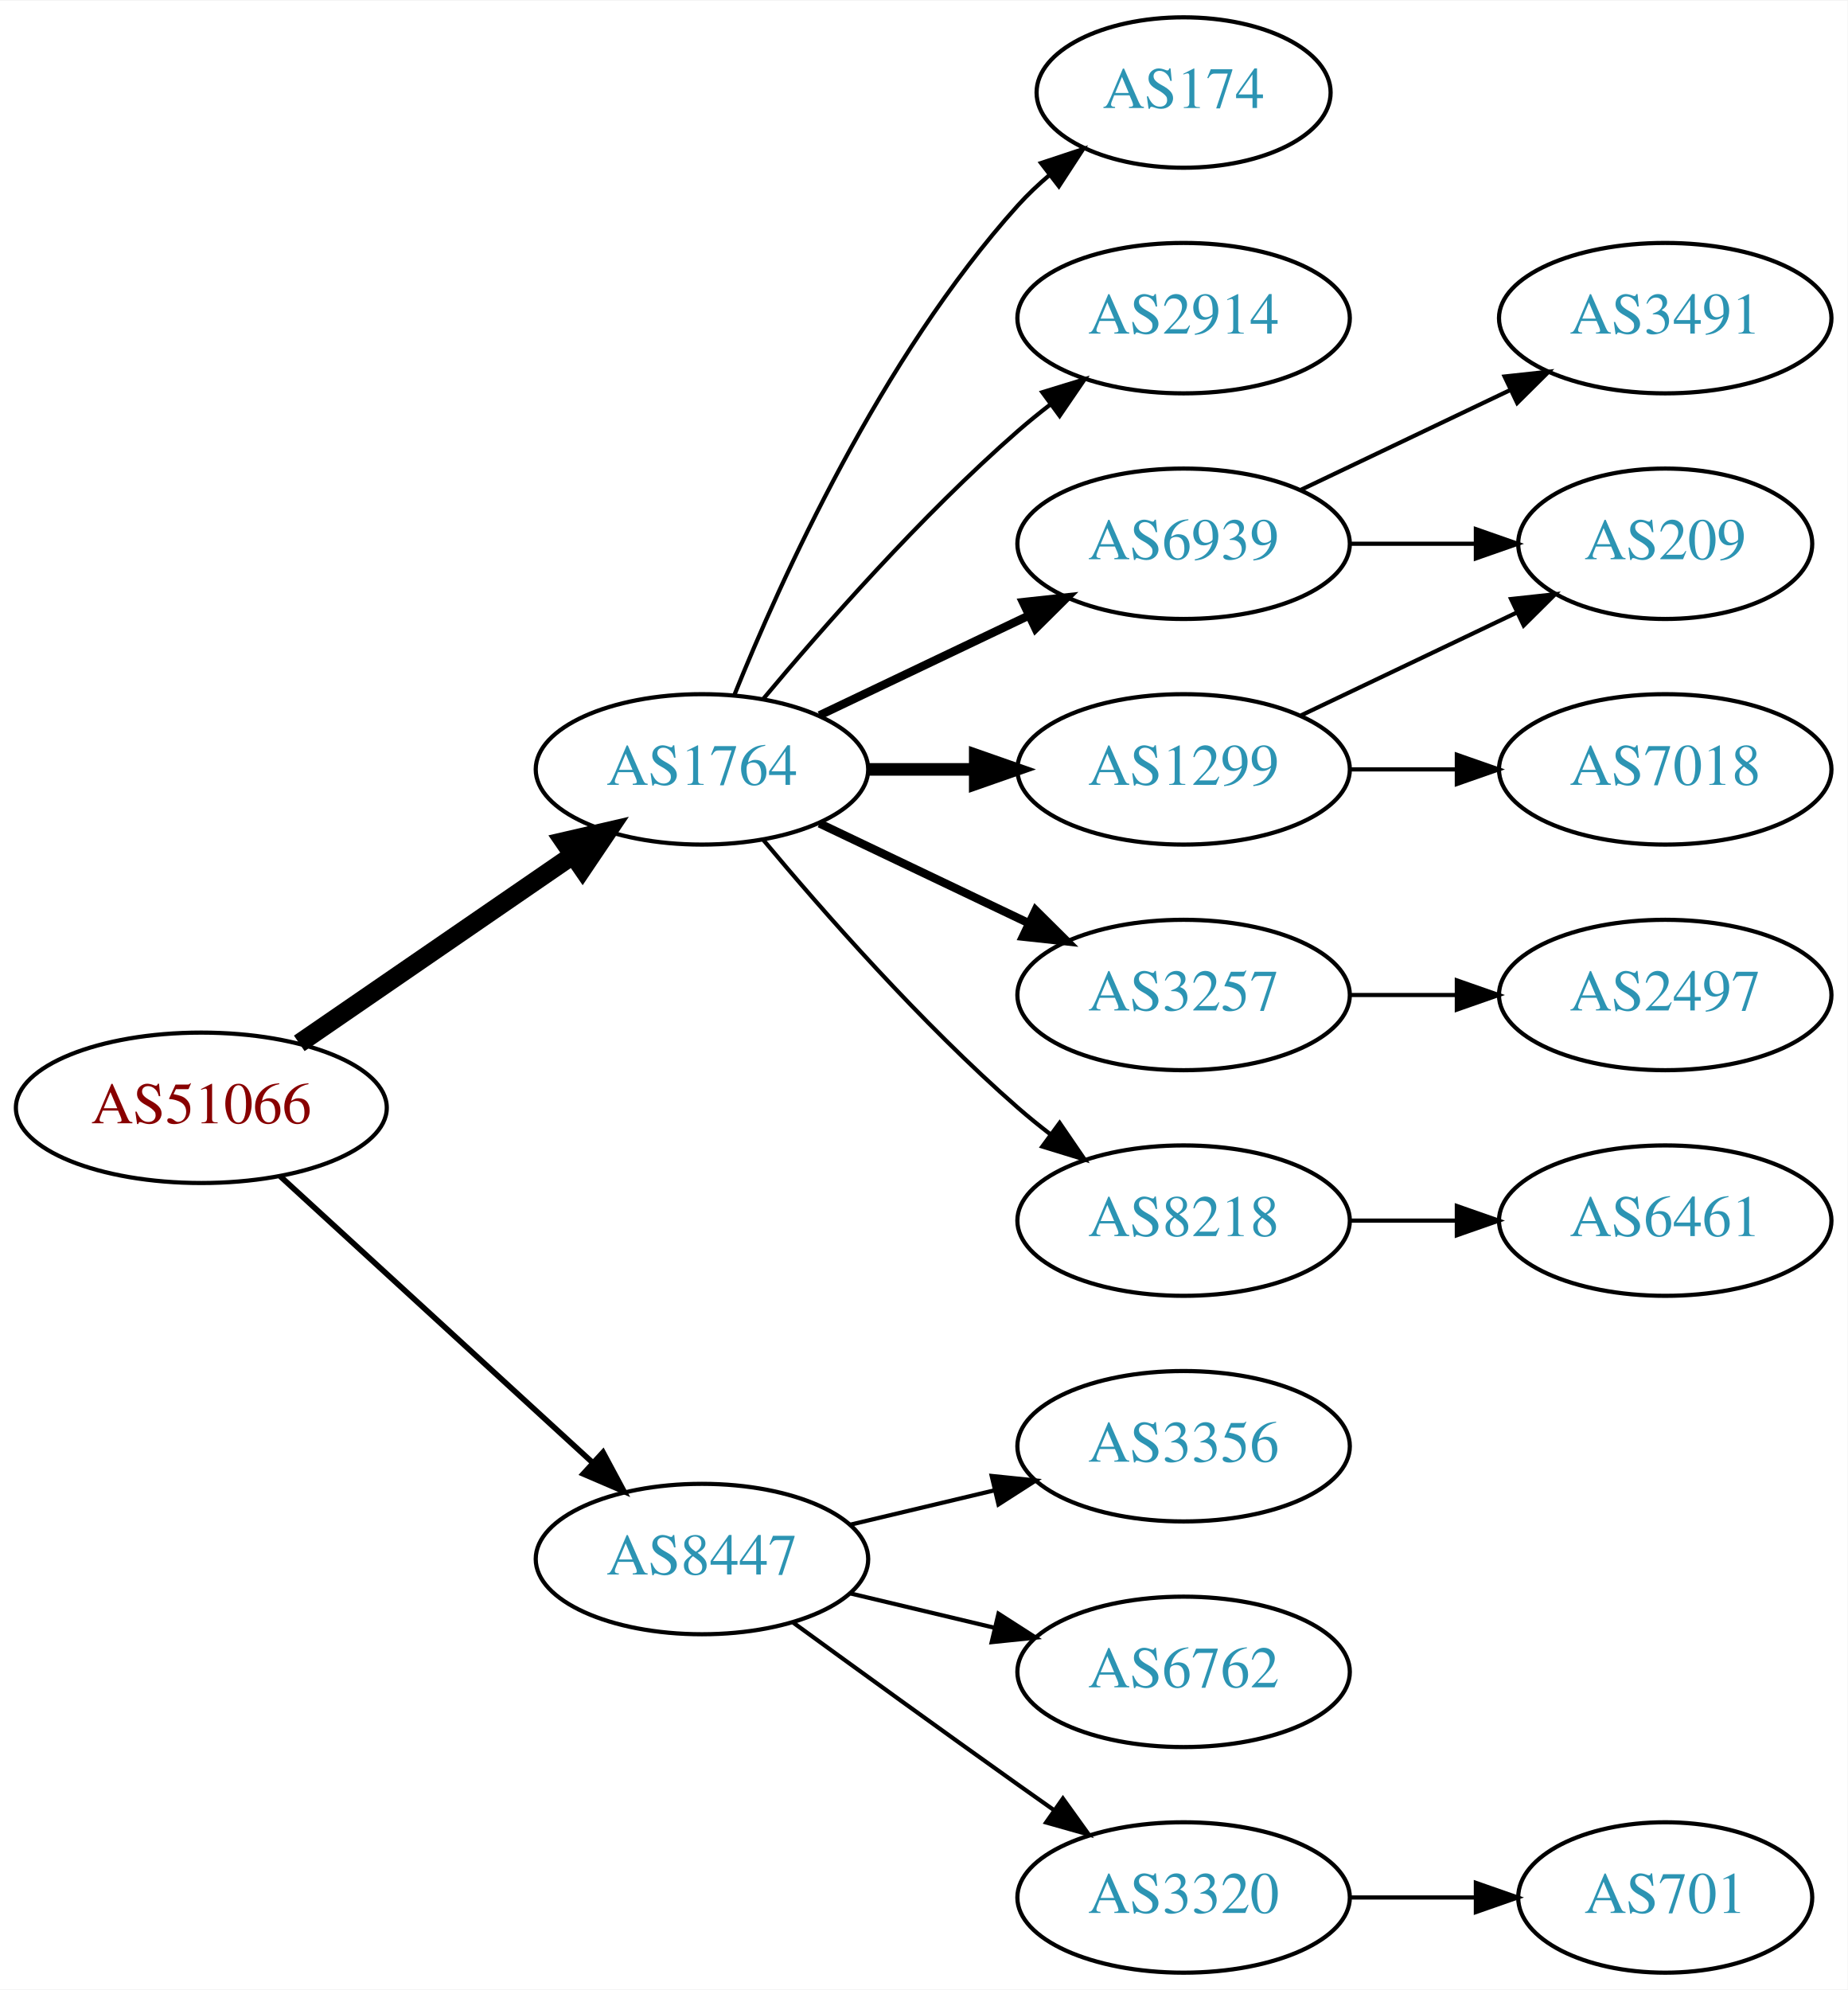
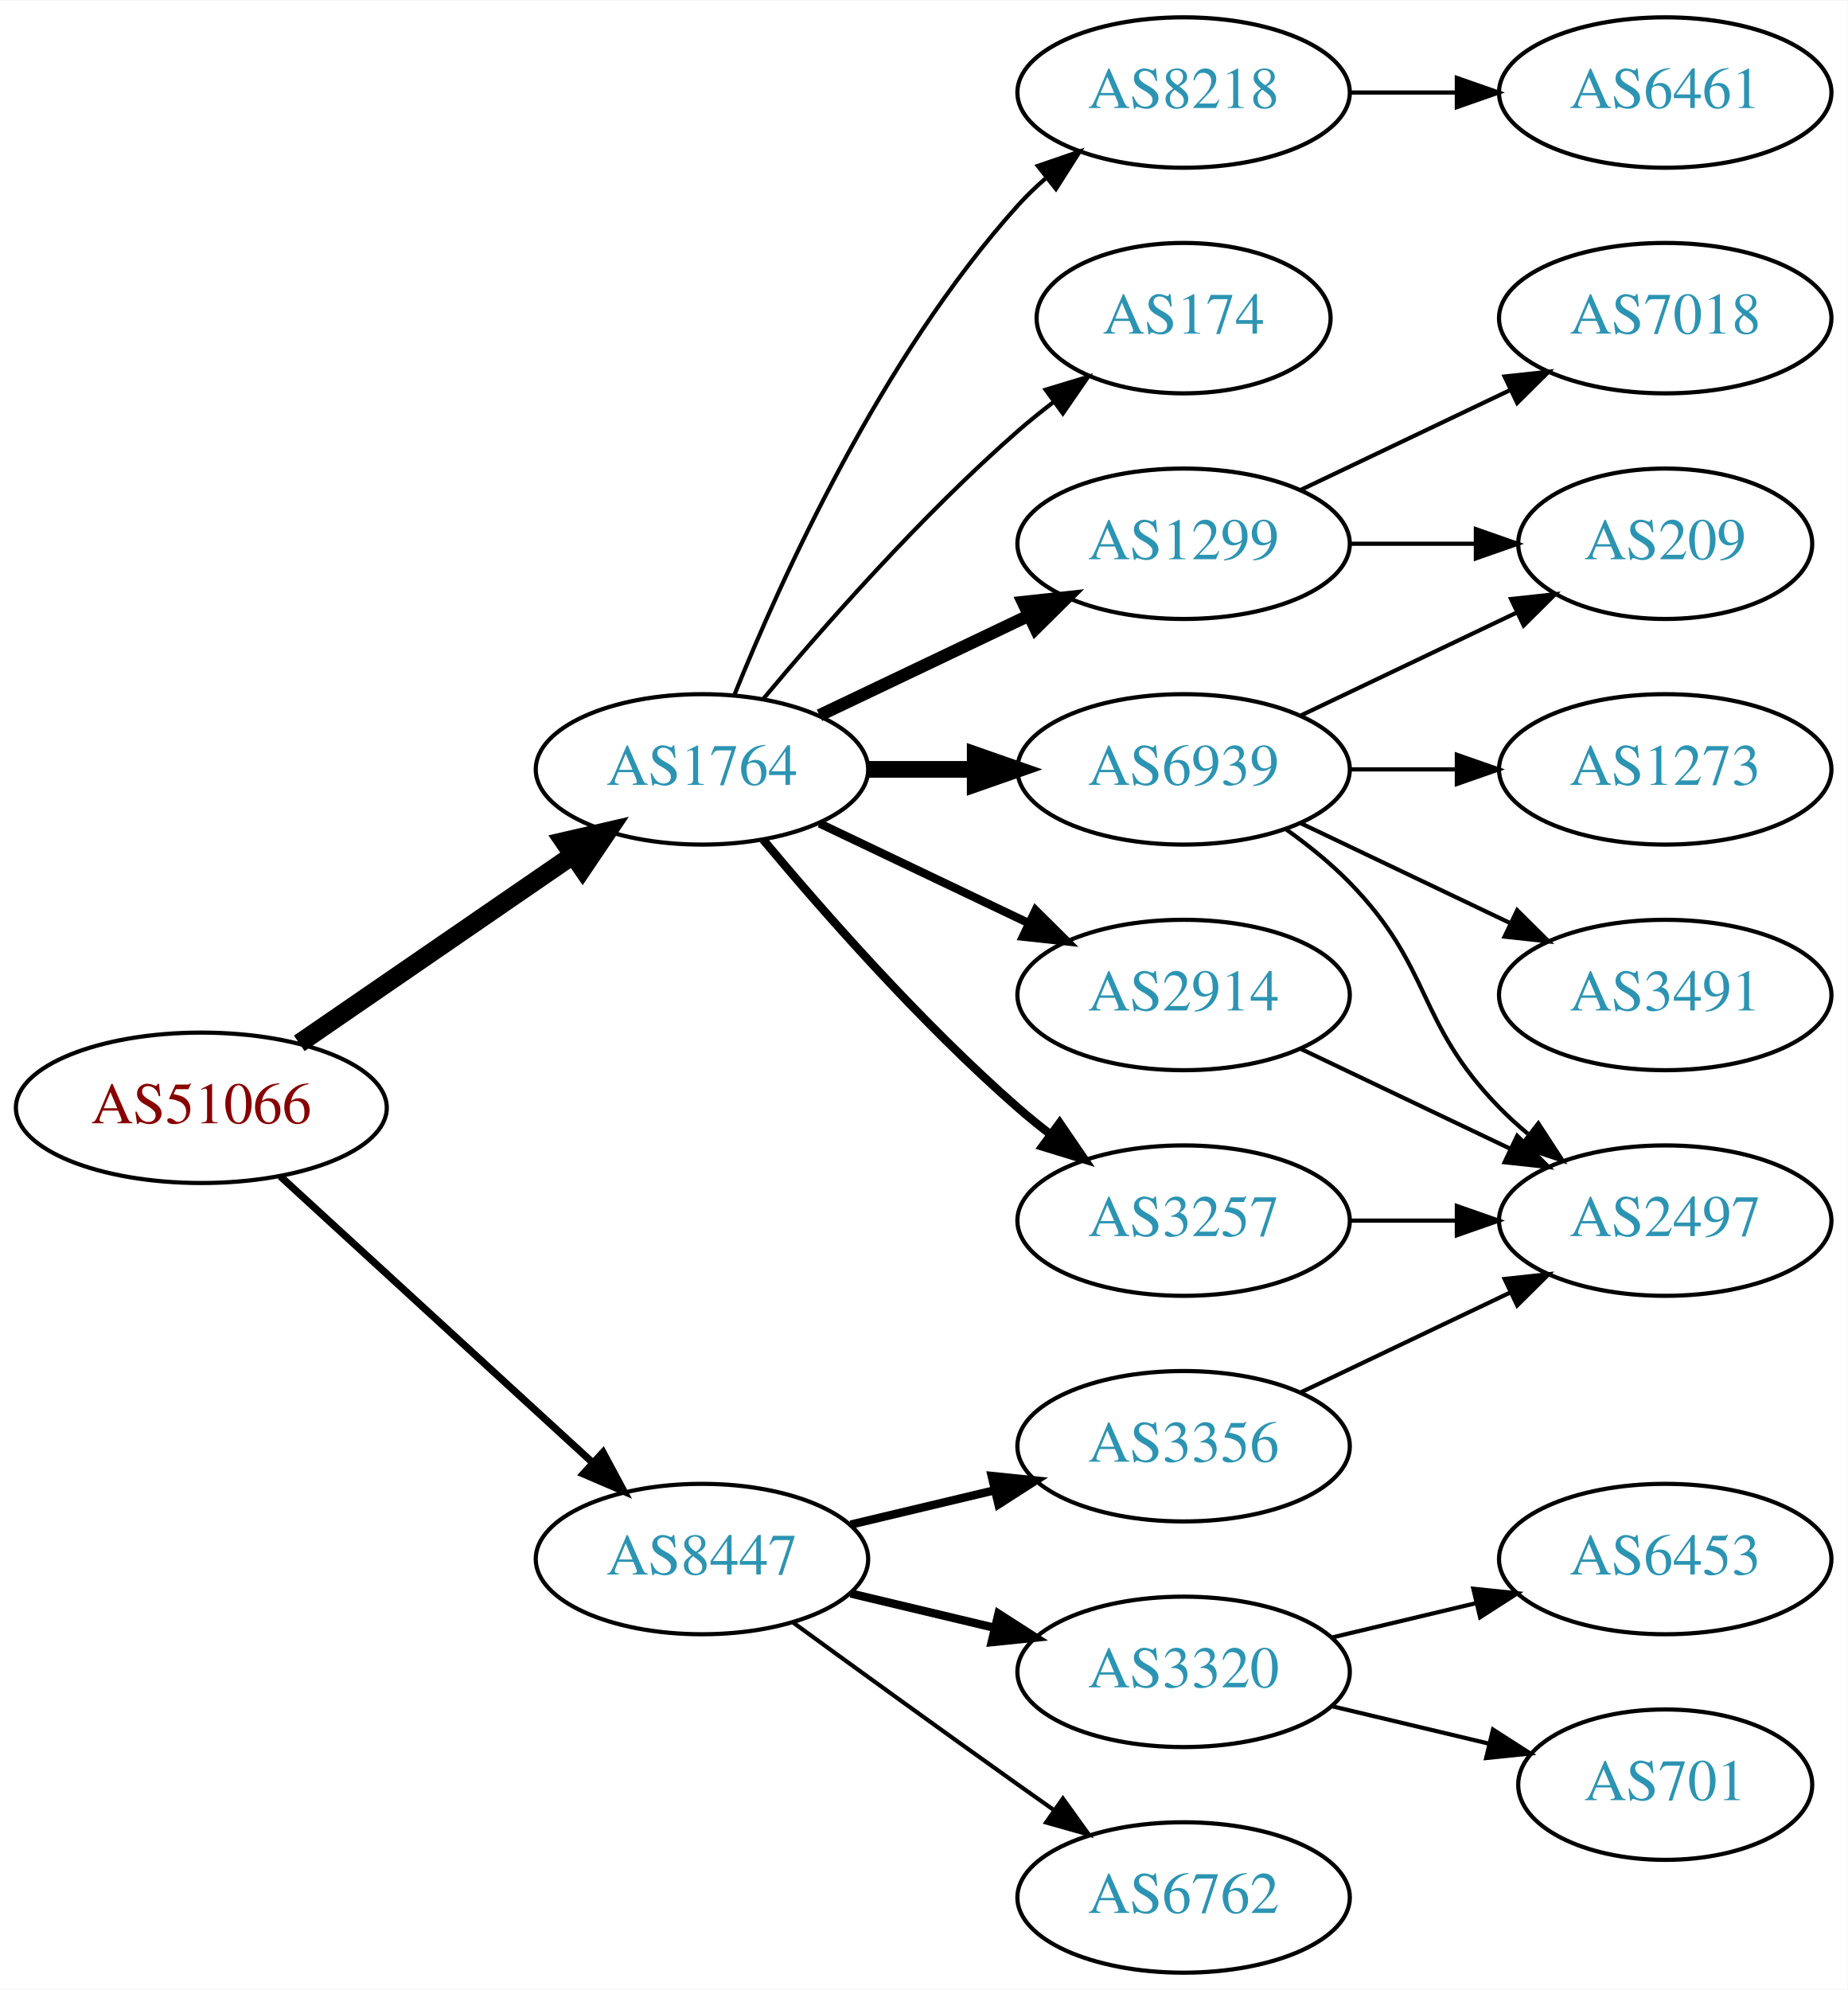
<svg xmlns="http://www.w3.org/2000/svg" xmlns:xlink="http://www.w3.org/1999/xlink" width="442pt" height="476pt" viewBox="0.00 0.00 442.27 476.00">
  <g id="graph0" class="graph" transform="scale(1 1) rotate(0) translate(4 472)">
    <polygon fill="white" stroke="none" points="-4,4 -4,-472 438.271,-472 438.271,4 -4,4" />
    <g id="node1" class="node">
      <g id="a_node1">
        <a xlink:href="/asn/51066" xlink:title="AS51066 ~ AUSTROCONTROL-AS [AT]">
          <ellipse fill="#ffffff" stroke="black" cx="44.196" cy="-207" rx="44.393" ry="18" />
          <text text-anchor="middle" x="44.196" y="-203.3" font-family="Times,serif" font-size="14.00" fill="#880000">AS51066</text>
        </a>
      </g>
    </g>
    <g id="node2" class="node">
      <g id="a_node2">
        <a xlink:href="/asn/1764" xlink:title="AS1764 ~ NEXTLAYER-AS [AT]">
          <ellipse fill="#ffffff" stroke="black" cx="164.039" cy="-288" rx="39.794" ry="18" />
          <text text-anchor="middle" x="164.039" y="-284.3" font-family="Times,serif" font-size="14.00" fill="#2c94b3">AS1764</text>
        </a>
      </g>
    </g>
    <g id="edge1" class="edge">
      <path fill="none" stroke="black" stroke-width="4.5" d="M67.639,-222.426C86.22,-235.198 112.781,-253.455 133.161,-267.463" />
      <polygon fill="black" stroke="black" stroke-width="4.5" points="131.003,-270.758 141.475,-273.178 135.464,-264.269 131.003,-270.758" />
    </g>
    <g id="node3" class="node">
      <g id="a_node3">
        <a xlink:href="/asn/8447" xlink:title="AS8447 ~ A1 Telekom Austria AG [AT]">
          <ellipse fill="#ffffff" stroke="black" cx="164.039" cy="-99" rx="39.794" ry="18" />
          <text text-anchor="middle" x="164.039" y="-95.3" font-family="Times,serif" font-size="14.00" fill="#2c94b3">AS8447</text>
        </a>
      </g>
    </g>
    <g id="edge2" class="edge">
-       <path fill="none" stroke="black" stroke-width="1.35" d="M63.094,-190.597C83.022,-172.333 115.38,-142.678 137.857,-122.079" />
-       <polygon fill="black" stroke="black" stroke-width="1.35" points="140.351,-124.54 145.359,-115.203 135.622,-119.38 140.351,-124.54" />
+       <path fill="none" stroke="black" stroke-width="1.731" d="M63.094,-190.597C83.022,-172.333 115.38,-142.678 137.857,-122.079" />
+       <polygon fill="black" stroke="black" stroke-width="1.731" points="140.351,-124.54 145.359,-115.203 135.622,-119.38 140.351,-124.54" />
    </g>
    <g id="node4" class="node">
      <g id="a_node4">
        <a xlink:href="/asn/1299" xlink:title="AS1299 ~ Telia Carrier [EU]">
-           <ellipse fill="#ffffff" stroke="black" cx="279.332" cy="-288" rx="39.794" ry="18" />
-           <text text-anchor="middle" x="279.332" y="-284.3" font-family="Times,serif" font-size="14.00" fill="#2c94b3">AS1299</text>
+           <ellipse fill="#ffffff" stroke="black" cx="279.332" cy="-342" rx="39.794" ry="18" />
+           <text text-anchor="middle" x="279.332" y="-338.3" font-family="Times,serif" font-size="14.00" fill="#2c94b3">AS1299</text>
        </a>
      </g>
    </g>
    <g id="edge3" class="edge">
-       <path fill="none" stroke="black" stroke-width="3" d="M203.711,-288C211.914,-288 220.678,-288 229.21,-288" />
-       <polygon fill="black" stroke="black" stroke-width="3" points="229.449,-291.5 239.449,-288 229.449,-284.5 229.449,-291.5" />
+       <path fill="none" stroke="black" stroke-width="3" d="M192.175,-300.934C207.169,-308.081 225.99,-317.052 242.213,-324.785" />
+       <polygon fill="black" stroke="black" stroke-width="3" points="240.884,-328.028 251.417,-329.171 243.895,-321.709 240.884,-328.028" />
    </g>
    <g id="node5" class="node">
      <g id="a_node5">
-         <a xlink:href="/asn/3257" xlink:title="AS3257 ~ GTT [DE]">
-           <ellipse fill="#ffffff" stroke="black" cx="279.332" cy="-234" rx="39.794" ry="18" />
-           <text text-anchor="middle" x="279.332" y="-230.3" font-family="Times,serif" font-size="14.00" fill="#2c94b3">AS3257</text>
+         <a xlink:href="/asn/6939" xlink:title="AS6939 ~ Hurricane Electric LLC [US]">
+           <ellipse fill="#ffffff" stroke="black" cx="279.332" cy="-288" rx="39.794" ry="18" />
+           <text text-anchor="middle" x="279.332" y="-284.3" font-family="Times,serif" font-size="14.00" fill="#2c94b3">AS6939</text>
        </a>
      </g>
    </g>
    <g id="edge4" class="edge">
-       <path fill="none" stroke="black" stroke-width="2" d="M192.175,-275.066C207.169,-267.919 225.99,-258.948 242.213,-251.215" />
-       <polygon fill="black" stroke="black" stroke-width="2" points="243.895,-254.291 251.417,-246.829 240.884,-247.972 243.895,-254.291" />
+       <path fill="none" stroke="black" stroke-width="4" d="M203.711,-288C211.914,-288 220.678,-288 229.21,-288" />
+       <polygon fill="black" stroke="black" stroke-width="4" points="229.449,-291.5 239.449,-288 229.449,-284.5 229.449,-291.5" />
    </g>
    <g id="node6" class="node">
      <g id="a_node6">
        <a xlink:href="/asn/8218" xlink:title="AS8218 ~ legacy Neotelecoms [FR]">
-           <ellipse fill="#ffffff" stroke="black" cx="279.332" cy="-180" rx="39.794" ry="18" />
-           <text text-anchor="middle" x="279.332" y="-176.3" font-family="Times,serif" font-size="14.00" fill="#2c94b3">AS8218</text>
+           <ellipse fill="#ffffff" stroke="black" cx="279.332" cy="-450" rx="39.794" ry="18" />
+           <text text-anchor="middle" x="279.332" y="-446.3" font-family="Times,serif" font-size="14.00" fill="#2c94b3">AS8218</text>
        </a>
      </g>
    </g>
    <g id="edge5" class="edge">
-       <path fill="none" stroke="black" d="M178.669,-271.183C192.951,-254.071 216.498,-227.255 239.685,-207 242.151,-204.846 244.789,-202.706 247.487,-200.628" />
-       <polygon fill="black" stroke="black" points="249.66,-203.375 255.641,-194.63 245.512,-197.736 249.66,-203.375" />
+       <path fill="none" stroke="black" d="M171.786,-305.787C182.837,-333.243 206.891,-386.578 239.685,-423 241.688,-425.224 243.906,-427.363 246.239,-429.397" />
+       <polygon fill="black" stroke="black" points="244.437,-432.433 254.458,-435.873 248.769,-426.935 244.437,-432.433" />
    </g>
    <g id="node7" class="node">
      <g id="a_node7">
-         <a xlink:href="/asn/174" xlink:title="AS174 ~ Cogent Communications [US]">
-           <ellipse fill="#ffffff" stroke="black" cx="279.332" cy="-450" rx="35.194" ry="18" />
-           <text text-anchor="middle" x="279.332" y="-446.3" font-family="Times,serif" font-size="14.00" fill="#2c94b3">AS174</text>
+         <a xlink:href="/asn/3257" xlink:title="AS3257 ~ GTT [DE]">
+           <ellipse fill="#ffffff" stroke="black" cx="279.332" cy="-180" rx="39.794" ry="18" />
+           <text text-anchor="middle" x="279.332" y="-176.3" font-family="Times,serif" font-size="14.00" fill="#2c94b3">AS3257</text>
        </a>
      </g>
    </g>
    <g id="edge6" class="edge">
-       <path fill="none" stroke="black" d="M171.786,-305.787C182.837,-333.243 206.891,-386.578 239.685,-423 242.001,-425.572 244.606,-428.03 247.341,-430.343" />
-       <polygon fill="black" stroke="black" points="245.207,-433.117 255.264,-436.448 249.479,-427.572 245.207,-433.117" />
+       <path fill="none" stroke="black" stroke-width="2" d="M178.669,-271.183C192.951,-254.071 216.498,-227.255 239.685,-207 242.151,-204.846 244.789,-202.706 247.487,-200.628" />
+       <polygon fill="black" stroke="black" stroke-width="2" points="249.66,-203.375 255.641,-194.63 245.512,-197.736 249.66,-203.375" />
    </g>
    <g id="node8" class="node">
      <g id="a_node8">
-         <a xlink:href="/asn/2914" xlink:title="AS2914 ~ NTT America, Inc. [US]">
-           <ellipse fill="#ffffff" stroke="black" cx="279.332" cy="-396" rx="39.794" ry="18" />
-           <text text-anchor="middle" x="279.332" y="-392.3" font-family="Times,serif" font-size="14.00" fill="#2c94b3">AS2914</text>
+         <a xlink:href="/asn/174" xlink:title="AS174 ~ Cogent Communications [US]">
+           <ellipse fill="#ffffff" stroke="black" cx="279.332" cy="-396" rx="35.194" ry="18" />
+           <text text-anchor="middle" x="279.332" y="-392.3" font-family="Times,serif" font-size="14.00" fill="#2c94b3">AS174</text>
        </a>
      </g>
    </g>
    <g id="edge7" class="edge">
-       <path fill="none" stroke="black" d="M178.669,-304.817C192.951,-321.929 216.498,-348.745 239.685,-369 242.151,-371.154 244.789,-373.294 247.487,-375.372" />
-       <polygon fill="black" stroke="black" points="245.512,-378.264 255.641,-381.37 249.66,-372.625 245.512,-378.264" />
+       <path fill="none" stroke="black" d="M178.669,-304.817C192.951,-321.929 216.498,-348.745 239.685,-369 242.355,-371.332 245.228,-373.648 248.158,-375.886" />
+       <polygon fill="black" stroke="black" points="246.309,-378.87 256.449,-381.939 250.436,-373.216 246.309,-378.87" />
    </g>
    <g id="node9" class="node">
      <g id="a_node9">
-         <a xlink:href="/asn/6939" xlink:title="AS6939 ~ Hurricane Electric LLC [US]">
-           <ellipse fill="#ffffff" stroke="black" cx="279.332" cy="-342" rx="39.794" ry="18" />
-           <text text-anchor="middle" x="279.332" y="-338.3" font-family="Times,serif" font-size="14.00" fill="#2c94b3">AS6939</text>
+         <a xlink:href="/asn/2914" xlink:title="AS2914 ~ NTT America, Inc. [US]">
+           <ellipse fill="#ffffff" stroke="black" cx="279.332" cy="-234" rx="39.794" ry="18" />
+           <text text-anchor="middle" x="279.332" y="-230.3" font-family="Times,serif" font-size="14.00" fill="#2c94b3">AS2914</text>
        </a>
      </g>
    </g>
    <g id="edge8" class="edge">
-       <path fill="none" stroke="black" stroke-width="2" d="M192.175,-300.934C207.169,-308.081 225.99,-317.052 242.213,-324.785" />
-       <polygon fill="black" stroke="black" stroke-width="2" points="240.884,-328.028 251.417,-329.171 243.895,-321.709 240.884,-328.028" />
-     </g>
-     <g id="node15" class="node">
-       <g id="a_node15">
+       <path fill="none" stroke="black" stroke-width="2" d="M192.175,-275.066C207.169,-267.919 225.99,-258.948 242.213,-251.215" />
+       <polygon fill="black" stroke="black" stroke-width="2" points="243.895,-254.291 251.417,-246.829 240.884,-247.972 243.895,-254.291" />
+     </g>
+     <g id="node16" class="node">
+       <g id="a_node16">
        <a xlink:href="/asn/3356" xlink:title="AS3356 ~ Level 3 Parent, LLC [US]">
          <ellipse fill="#ffffff" stroke="black" cx="279.332" cy="-126" rx="39.794" ry="18" />
          <text text-anchor="middle" x="279.332" y="-122.3" font-family="Times,serif" font-size="14.00" fill="#2c94b3">AS3356</text>
        </a>
      </g>
    </g>
-     <g id="edge15" class="edge">
-       <path fill="none" stroke="black" d="M199.646,-107.248C210.517,-109.838 222.671,-112.735 234.114,-115.462" />
-       <polygon fill="black" stroke="black" points="233.397,-118.889 243.936,-117.803 235.02,-112.08 233.397,-118.889" />
-     </g>
-     <g id="node16" class="node">
-       <g id="a_node16">
-         <a xlink:href="/asn/6762" xlink:title="AS6762 ~ TELECOM ITALIA SPARKLE S.p.A. [IT]">
-           <ellipse fill="#ffffff" stroke="black" cx="279.332" cy="-72" rx="39.794" ry="18" />
-           <text text-anchor="middle" x="279.332" y="-68.3" font-family="Times,serif" font-size="14.00" fill="#2c94b3">AS6762</text>
-         </a>
-       </g>
-     </g>
-     <g id="edge16" class="edge">
-       <path fill="none" stroke="black" d="M199.646,-90.752C210.517,-88.162 222.671,-85.265 234.114,-82.538" />
-       <polygon fill="black" stroke="black" points="235.02,-85.92 243.936,-80.197 233.397,-79.111 235.02,-85.92" />
+     <g id="edge18" class="edge">
+       <path fill="none" stroke="black" stroke-width="2" d="M199.646,-107.248C210.517,-109.838 222.671,-112.735 234.114,-115.462" />
+       <polygon fill="black" stroke="black" stroke-width="2" points="233.397,-118.889 243.936,-117.803 235.02,-112.08 233.397,-118.889" />
    </g>
    <g id="node17" class="node">
      <g id="a_node17">
        <a xlink:href="/asn/3320" xlink:title="AS3320 ~ DTAG [DE]">
+           <ellipse fill="#ffffff" stroke="black" cx="279.332" cy="-72" rx="39.794" ry="18" />
+           <text text-anchor="middle" x="279.332" y="-68.3" font-family="Times,serif" font-size="14.00" fill="#2c94b3">AS3320</text>
+         </a>
+       </g>
+     </g>
+     <g id="edge19" class="edge">
+       <path fill="none" stroke="black" stroke-width="2" d="M199.646,-90.752C210.517,-88.162 222.671,-85.265 234.114,-82.538" />
+       <polygon fill="black" stroke="black" stroke-width="2" points="235.02,-85.92 243.936,-80.197 233.397,-79.111 235.02,-85.92" />
+     </g>
+     <g id="node18" class="node">
+       <g id="a_node18">
+         <a xlink:href="/asn/6762" xlink:title="AS6762 ~ TELECOM ITALIA SPARKLE S.p.A. [IT]">
          <ellipse fill="#ffffff" stroke="black" cx="279.332" cy="-18" rx="39.794" ry="18" />
-           <text text-anchor="middle" x="279.332" y="-14.3" font-family="Times,serif" font-size="14.00" fill="#2c94b3">AS3320</text>
-         </a>
-       </g>
-     </g>
-     <g id="edge17" class="edge">
+           <text text-anchor="middle" x="279.332" y="-14.3" font-family="Times,serif" font-size="14.00" fill="#2c94b3">AS6762</text>
+         </a>
+       </g>
+     </g>
+     <g id="edge20" class="edge">
      <path fill="none" stroke="black" d="M185.887,-83.778C200.821,-72.909 221.435,-57.975 239.685,-45 242.506,-42.995 245.449,-40.915 248.397,-38.841" />
      <polygon fill="black" stroke="black" points="250.443,-41.681 256.621,-33.074 246.424,-35.95 250.443,-41.681" />
    </g>
    <g id="node10" class="node">
      <g id="a_node10">
        <a xlink:href="/asn/7018" xlink:title="AS7018 ~ AT&amp;T Services, Inc. [US]">
-           <ellipse fill="#ffffff" stroke="black" cx="394.625" cy="-288" rx="39.794" ry="18" />
-           <text text-anchor="middle" x="394.625" y="-284.3" font-family="Times,serif" font-size="14.00" fill="#2c94b3">AS7018</text>
+           <ellipse fill="#ffffff" stroke="black" cx="394.625" cy="-396" rx="39.794" ry="18" />
+           <text text-anchor="middle" x="394.625" y="-392.3" font-family="Times,serif" font-size="14.00" fill="#2c94b3">AS7018</text>
        </a>
      </g>
    </g>
    <g id="edge9" class="edge">
-       <path fill="none" stroke="black" d="M319.004,-288C327.207,-288 335.971,-288 344.503,-288" />
-       <polygon fill="black" stroke="black" points="344.742,-291.5 354.742,-288 344.742,-284.5 344.742,-291.5" />
+       <path fill="none" stroke="black" d="M307.468,-354.934C322.462,-362.081 341.283,-371.052 357.506,-378.785" />
+       <polygon fill="black" stroke="black" points="356.177,-382.028 366.71,-383.171 359.188,-375.709 356.177,-382.028" />
    </g>
    <g id="node11" class="node">
      <g id="a_node11">
        <a xlink:href="/asn/209" xlink:title="AS209 ~ CenturyLink Communications, LLC [US]">
          <ellipse fill="#ffffff" stroke="black" cx="394.625" cy="-342" rx="35.194" ry="18" />
          <text text-anchor="middle" x="394.625" y="-338.3" font-family="Times,serif" font-size="14.00" fill="#2c94b3">AS209</text>
        </a>
      </g>
    </g>
    <g id="edge10" class="edge">
+       <path fill="none" stroke="black" d="M319.004,-342C328.709,-342 339.2,-342 349.163,-342" />
+       <polygon fill="black" stroke="black" points="349.299,-345.5 359.299,-342 349.299,-338.5 349.299,-345.5" />
+     </g>
+     <g id="edge12" class="edge">
      <path fill="none" stroke="black" d="M307.468,-300.934C322.9,-308.29 342.385,-317.577 358.92,-325.459" />
      <polygon fill="black" stroke="black" points="357.729,-328.768 368.262,-329.911 360.741,-322.449 357.729,-328.768" />
+     </g>
+     <g id="node12" class="node">
+       <g id="a_node12">
+         <a xlink:href="/asn/3491" xlink:title="AS3491 ~ PCCW Global, Inc. [US]">
+           <ellipse fill="#ffffff" stroke="black" cx="394.625" cy="-234" rx="39.794" ry="18" />
+           <text text-anchor="middle" x="394.625" y="-230.3" font-family="Times,serif" font-size="14.00" fill="#2c94b3">AS3491</text>
+         </a>
+       </g>
+     </g>
+     <g id="edge11" class="edge">
+       <path fill="none" stroke="black" d="M307.468,-275.066C322.462,-267.919 341.283,-258.948 357.506,-251.215" />
+       <polygon fill="black" stroke="black" points="359.188,-254.291 366.71,-246.829 356.177,-247.972 359.188,-254.291" />
    </g>
    <g id="node13" class="node">
      <g id="a_node13">
        <a xlink:href="/asn/2497" xlink:title="AS2497 ~ Internet Initiative Japan Inc. [JP]">
-           <ellipse fill="#ffffff" stroke="black" cx="394.625" cy="-234" rx="39.794" ry="18" />
-           <text text-anchor="middle" x="394.625" y="-230.3" font-family="Times,serif" font-size="14.00" fill="#2c94b3">AS2497</text>
-         </a>
-       </g>
-     </g>
-     <g id="edge12" class="edge">
-       <path fill="none" stroke="black" d="M319.004,-234C327.207,-234 335.971,-234 344.503,-234" />
-       <polygon fill="black" stroke="black" points="344.742,-237.5 354.742,-234 344.742,-230.5 344.742,-237.5" />
-     </g>
-     <g id="node12" class="node">
-       <g id="a_node12">
+           <ellipse fill="#ffffff" stroke="black" cx="394.625" cy="-180" rx="39.794" ry="18" />
+           <text text-anchor="middle" x="394.625" y="-176.3" font-family="Times,serif" font-size="14.00" fill="#2c94b3">AS2497</text>
+         </a>
+       </g>
+     </g>
+     <g id="edge13" class="edge">
+       <path fill="none" stroke="black" d="M303.926,-273.611C309.182,-269.852 314.513,-265.563 318.978,-261 339.151,-240.383 334.806,-227.617 354.978,-207 357.071,-204.861 359.354,-202.782 361.731,-200.79" />
+       <polygon fill="black" stroke="black" points="364.249,-203.268 370.031,-194.389 359.974,-197.725 364.249,-203.268" />
+     </g>
+     <g id="node14" class="node">
+       <g id="a_node14">
+         <a xlink:href="/asn/1273" xlink:title="AS1273 ~ Vodafone Group PLC [EU]">
+           <ellipse fill="#ffffff" stroke="black" cx="394.625" cy="-288" rx="39.794" ry="18" />
+           <text text-anchor="middle" x="394.625" y="-284.3" font-family="Times,serif" font-size="14.00" fill="#2c94b3">AS1273</text>
+         </a>
+       </g>
+     </g>
+     <g id="edge14" class="edge">
+       <path fill="none" stroke="black" d="M319.004,-288C327.207,-288 335.971,-288 344.503,-288" />
+       <polygon fill="black" stroke="black" points="344.742,-291.5 354.742,-288 344.742,-284.5 344.742,-291.5" />
+     </g>
+     <g id="node15" class="node">
+       <g id="a_node15">
        <a xlink:href="/asn/6461" xlink:title="AS6461 ~ Zayo Bandwidth [US]">
-           <ellipse fill="#ffffff" stroke="black" cx="394.625" cy="-180" rx="39.794" ry="18" />
-           <text text-anchor="middle" x="394.625" y="-176.3" font-family="Times,serif" font-size="14.00" fill="#2c94b3">AS6461</text>
-         </a>
-       </g>
-     </g>
-     <g id="edge11" class="edge">
+           <ellipse fill="#ffffff" stroke="black" cx="394.625" cy="-450" rx="39.794" ry="18" />
+           <text text-anchor="middle" x="394.625" y="-446.3" font-family="Times,serif" font-size="14.00" fill="#2c94b3">AS6461</text>
+         </a>
+       </g>
+     </g>
+     <g id="edge15" class="edge">
+       <path fill="none" stroke="black" d="M319.004,-450C327.207,-450 335.971,-450 344.503,-450" />
+       <polygon fill="black" stroke="black" points="344.742,-453.5 354.742,-450 344.742,-446.5 344.742,-453.5" />
+     </g>
+     <g id="edge16" class="edge">
      <path fill="none" stroke="black" d="M319.004,-180C327.207,-180 335.971,-180 344.503,-180" />
      <polygon fill="black" stroke="black" points="344.742,-183.5 354.742,-180 344.742,-176.5 344.742,-183.5" />
    </g>
-     <g id="edge14" class="edge">
-       <path fill="none" stroke="black" d="M319.004,-342C328.709,-342 339.2,-342 349.163,-342" />
-       <polygon fill="black" stroke="black" points="349.299,-345.5 359.299,-342 349.299,-338.5 349.299,-345.5" />
-     </g>
-     <g id="node14" class="node">
-       <g id="a_node14">
-         <a xlink:href="/asn/3491" xlink:title="AS3491 ~ PCCW Global, Inc. [US]">
-           <ellipse fill="#ffffff" stroke="black" cx="394.625" cy="-396" rx="39.794" ry="18" />
-           <text text-anchor="middle" x="394.625" y="-392.3" font-family="Times,serif" font-size="14.00" fill="#2c94b3">AS3491</text>
-         </a>
-       </g>
-     </g>
-     <g id="edge13" class="edge">
-       <path fill="none" stroke="black" d="M307.468,-354.934C322.462,-362.081 341.283,-371.052 357.506,-378.785" />
-       <polygon fill="black" stroke="black" points="356.177,-382.028 366.71,-383.171 359.188,-375.709 356.177,-382.028" />
-     </g>
-     <g id="node18" class="node">
-       <g id="a_node18">
+     <g id="edge17" class="edge">
+       <path fill="none" stroke="black" d="M307.468,-221.066C322.462,-213.919 341.283,-204.948 357.506,-197.215" />
+       <polygon fill="black" stroke="black" points="359.188,-200.291 366.71,-192.829 356.177,-193.972 359.188,-200.291" />
+     </g>
+     <g id="edge21" class="edge">
+       <path fill="none" stroke="black" d="M307.468,-138.934C322.462,-146.081 341.283,-155.052 357.506,-162.785" />
+       <polygon fill="black" stroke="black" points="356.177,-166.028 366.71,-167.171 359.188,-159.709 356.177,-166.028" />
+     </g>
+     <g id="node19" class="node">
+       <g id="a_node19">
+         <a xlink:href="/asn/6453" xlink:title="AS6453 ~ TATA COMMUNICATIONS (AMERICA) INC [US]">
+           <ellipse fill="#ffffff" stroke="black" cx="394.625" cy="-99" rx="39.794" ry="18" />
+           <text text-anchor="middle" x="394.625" y="-95.3" font-family="Times,serif" font-size="14.00" fill="#2c94b3">AS6453</text>
+         </a>
+       </g>
+     </g>
+     <g id="edge22" class="edge">
+       <path fill="none" stroke="black" d="M314.939,-80.248C325.81,-82.838 337.964,-85.735 349.407,-88.462" />
+       <polygon fill="black" stroke="black" points="348.69,-91.889 359.229,-90.803 350.313,-85.08 348.69,-91.889" />
+     </g>
+     <g id="node20" class="node">
+       <g id="a_node20">
        <a xlink:href="/asn/701" xlink:title="AS701 ~ UUNET [US]">
-           <ellipse fill="#ffffff" stroke="black" cx="394.625" cy="-18" rx="35.194" ry="18" />
-           <text text-anchor="middle" x="394.625" y="-14.3" font-family="Times,serif" font-size="14.00" fill="#2c94b3">AS701</text>
-         </a>
-       </g>
-     </g>
-     <g id="edge18" class="edge">
-       <path fill="none" stroke="black" d="M319.004,-18C328.709,-18 339.2,-18 349.163,-18" />
-       <polygon fill="black" stroke="black" points="349.299,-21.5 359.299,-18 349.299,-14.5 349.299,-21.5" />
+           <ellipse fill="#ffffff" stroke="black" cx="394.625" cy="-45" rx="35.194" ry="18" />
+           <text text-anchor="middle" x="394.625" y="-41.3" font-family="Times,serif" font-size="14.00" fill="#2c94b3">AS701</text>
+         </a>
+       </g>
+     </g>
+     <g id="edge23" class="edge">
+       <path fill="none" stroke="black" d="M314.939,-63.752C326.733,-60.941 340.038,-57.771 352.306,-54.847" />
+       <polygon fill="black" stroke="black" points="353.394,-58.186 362.311,-52.463 351.772,-51.377 353.394,-58.186" />
    </g>
  </g>
</svg>
